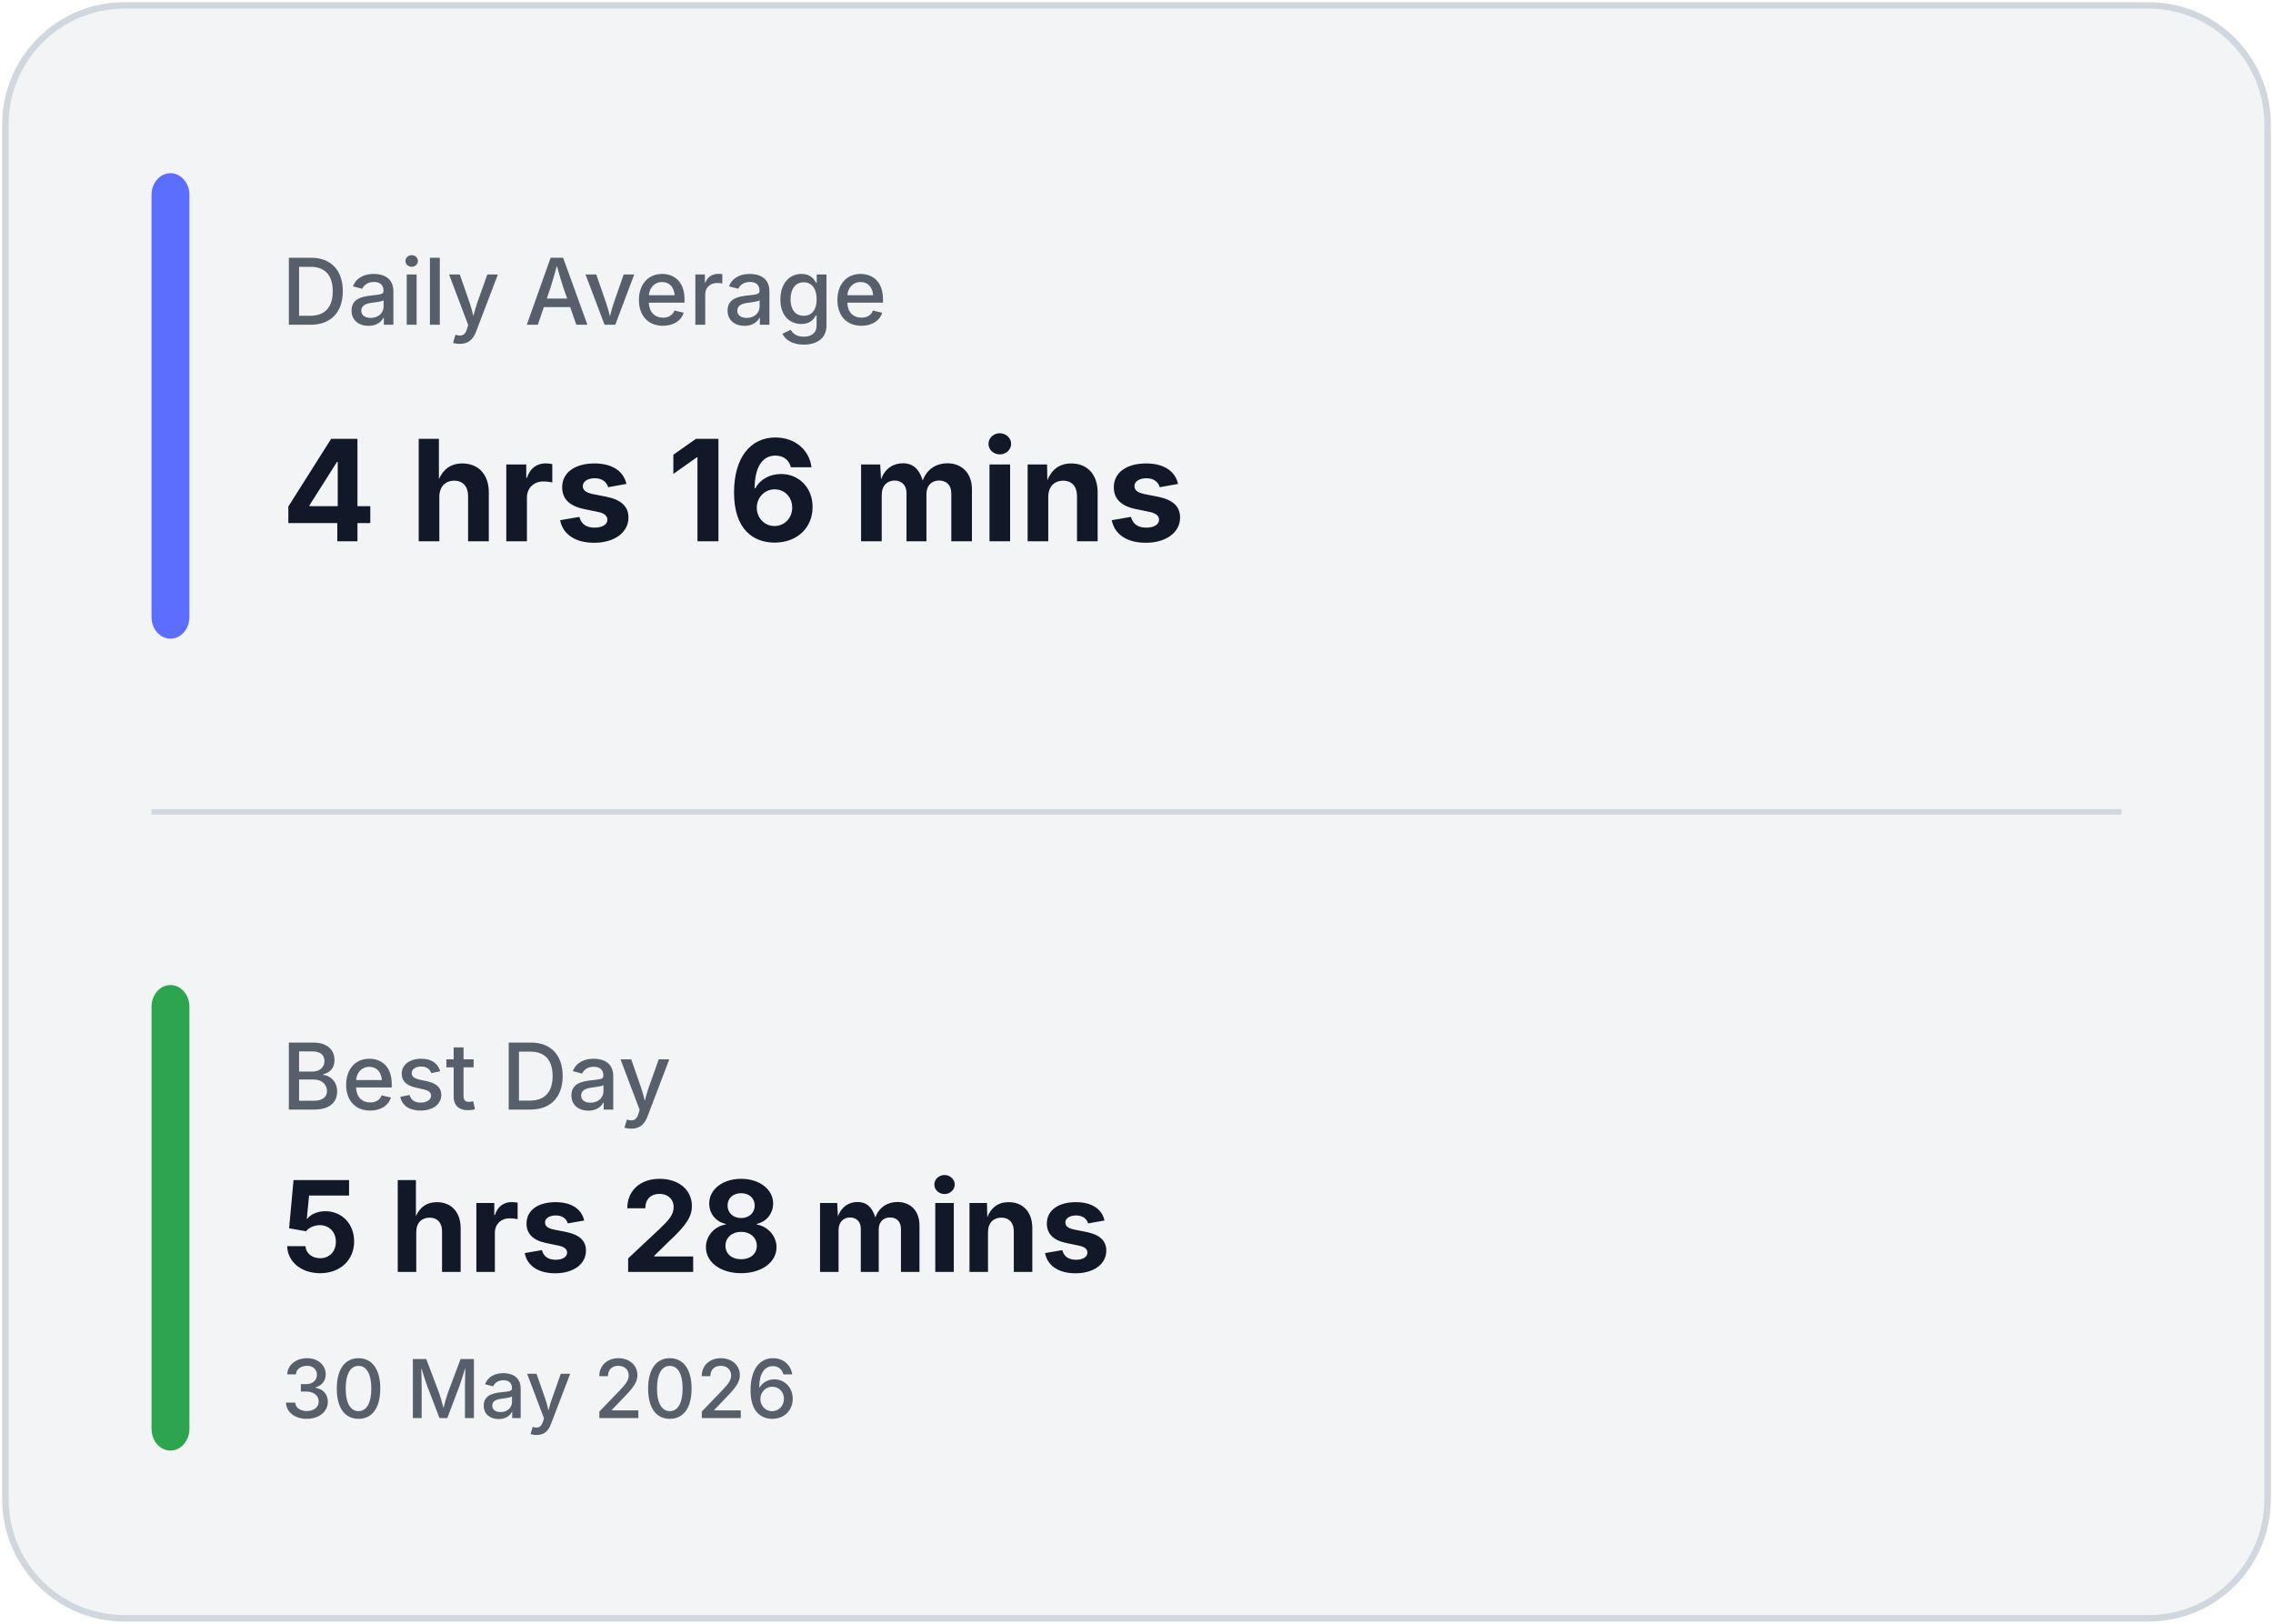
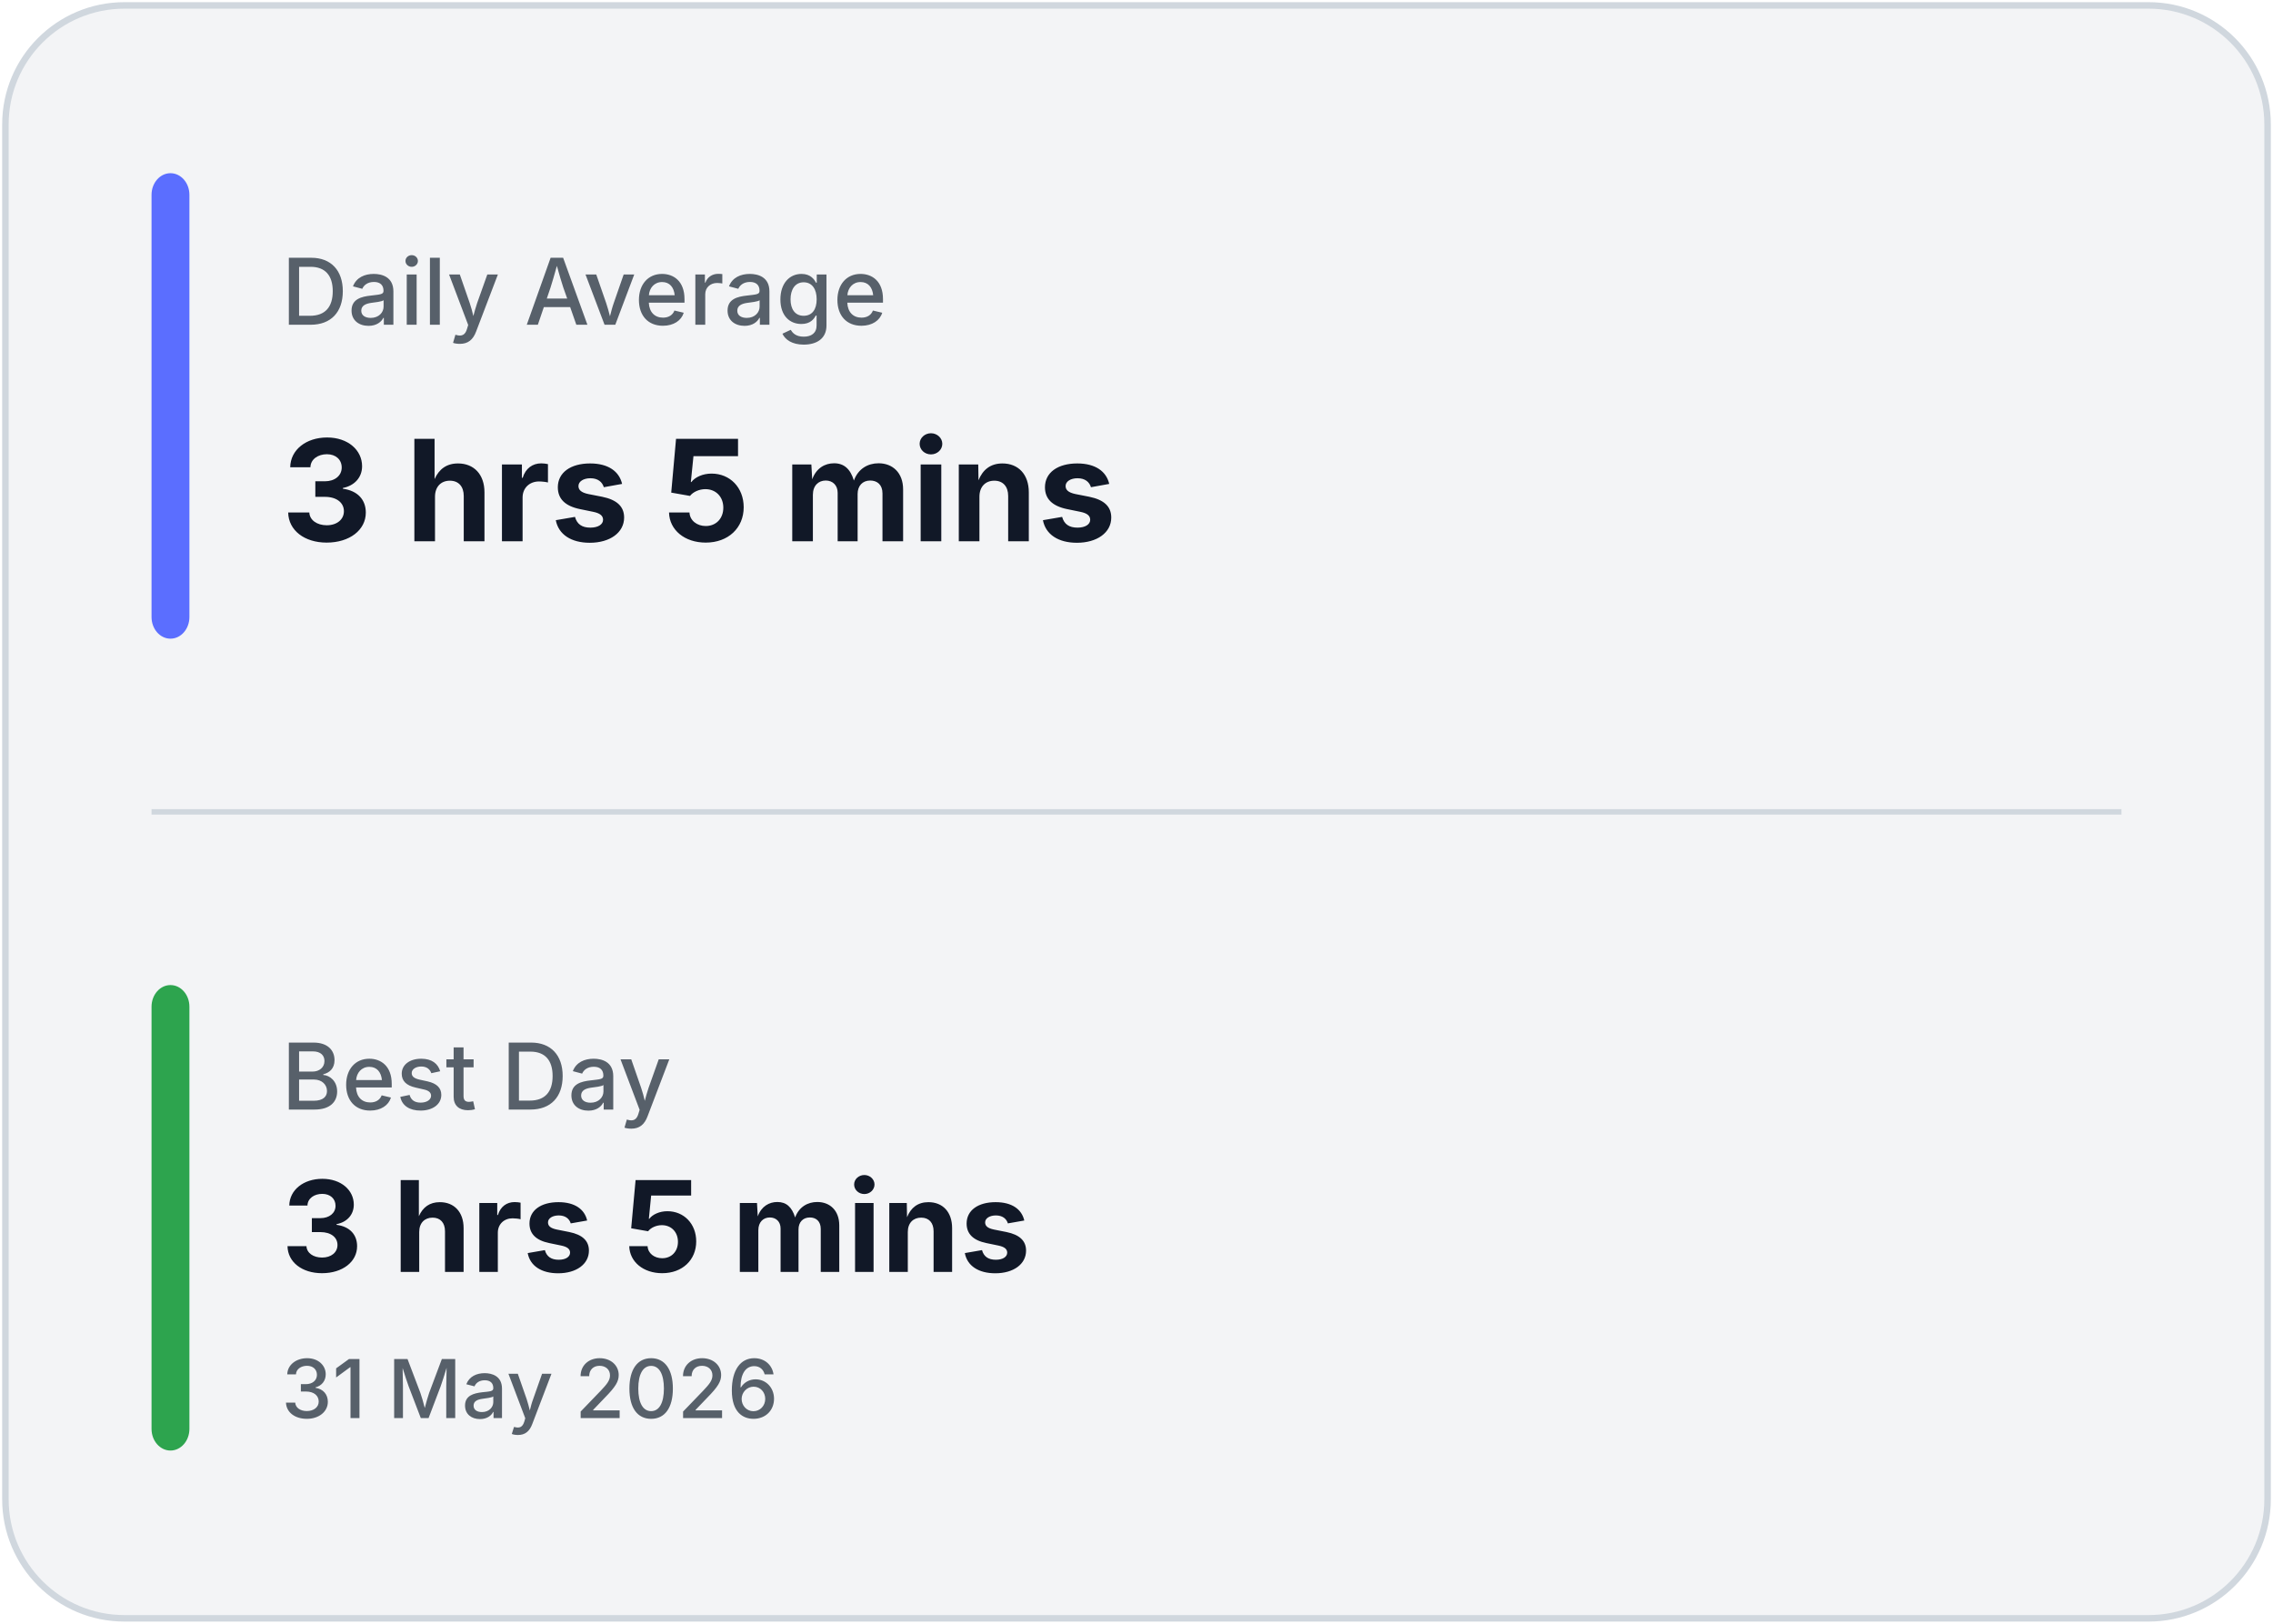
<svg xmlns="http://www.w3.org/2000/svg" width="420" height="300" viewBox="0 0 420 300" fill="none">
  <rect x="1" y="1" width="418" height="298" rx="22" fill="#F3F4F6" stroke="#D0D7DE" stroke-width="1.2" />
  <line x1="28" y1="150.0" x2="392" y2="150.0" stroke="#D0D7DE" stroke-width="1" />
  <rect x="28" y="32" width="7" height="86.0" rx="4" fill="#5B6EFF" />
  <rect x="28" y="182.0" width="7" height="86.0" rx="4" fill="#2DA44E" />
  <text x="52" y="60" fill="#57606A" font-family="Inter, Segoe UI, sans-serif" font-size="17" font-weight="500">
            Daily Average
        </text>
  <text x="52" y="100" fill="#111827" font-family="Inter, Segoe UI, sans-serif" font-size="26" font-weight="700">
-             4 hrs 16 mins
+             3 hrs 5 mins
        </text>
  <text x="52" y="205.0" fill="#57606A" font-family="Inter, Segoe UI, sans-serif" font-size="17" font-weight="500">
            Best Day
        </text>
  <text x="52" y="235.0" fill="#111827" font-family="Inter, Segoe UI, sans-serif" font-size="23.333" font-weight="700">
-             5 hrs 28 mins
+             3 hrs 5 mins
        </text>
  <text x="52" y="262.0" fill="#57606A" font-family="Inter, Segoe UI, sans-serif" font-size="15" font-weight="500">
-             30 May 2026
+             31 May 2026
        </text>
</svg>
